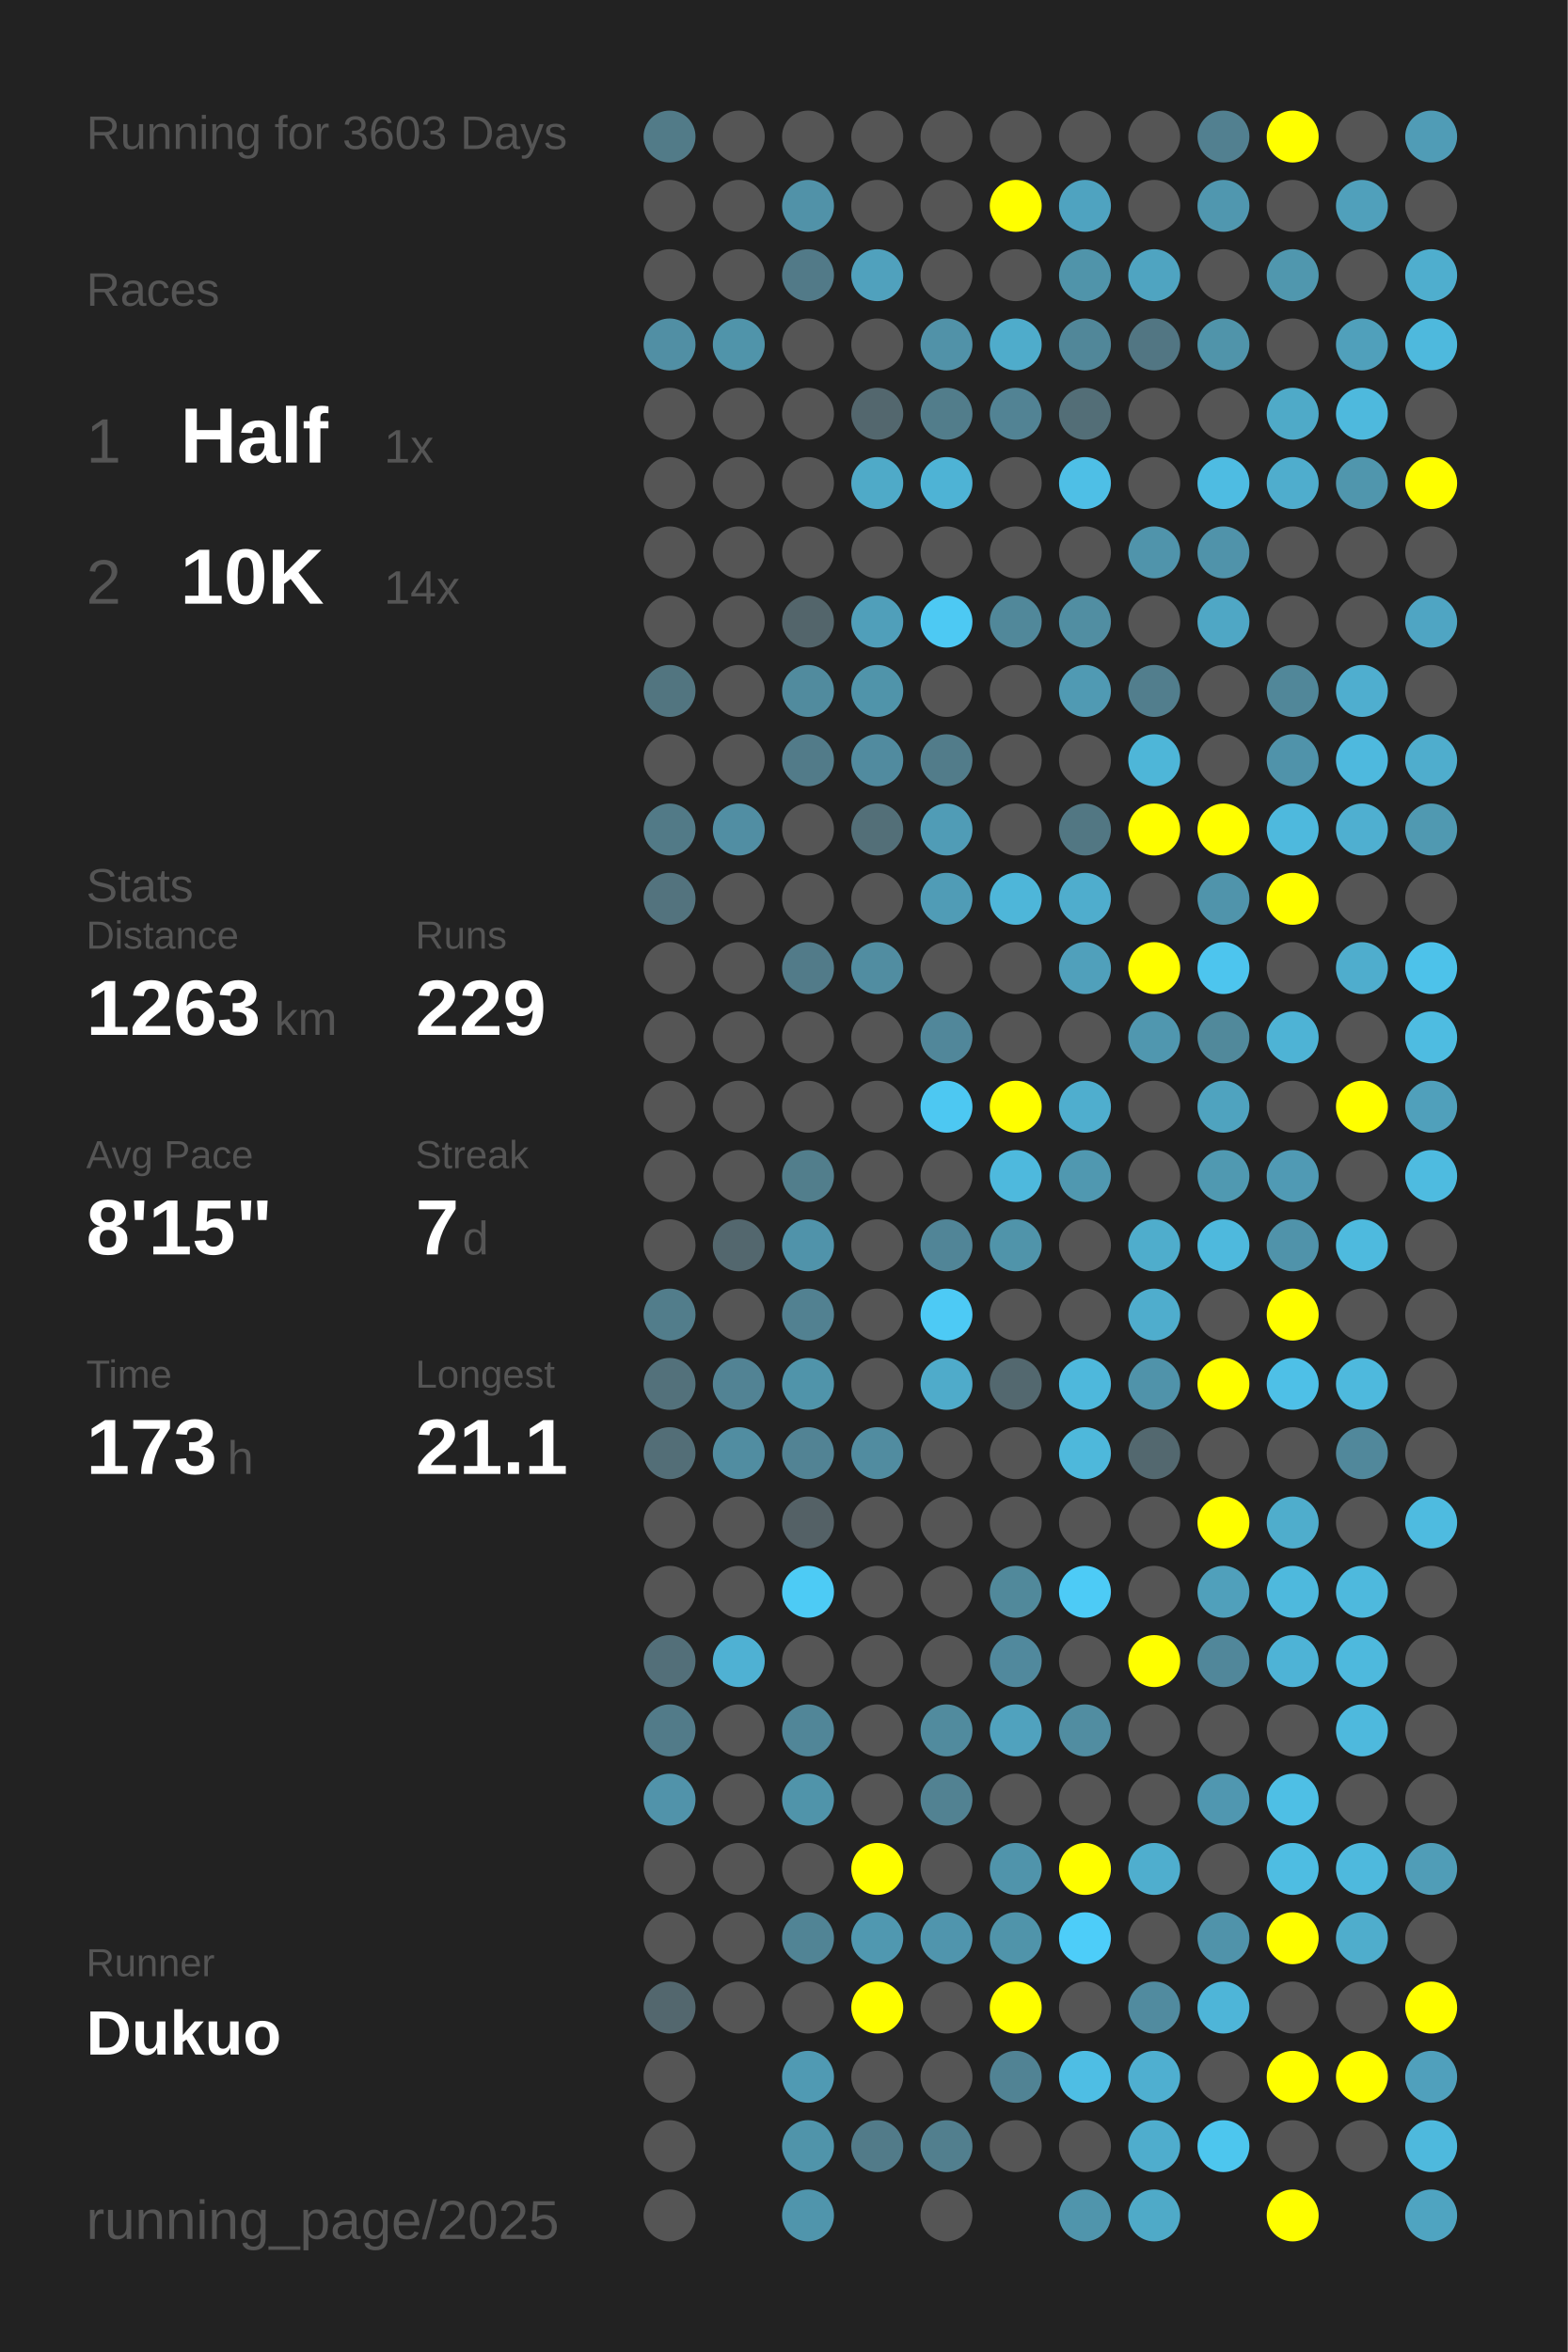
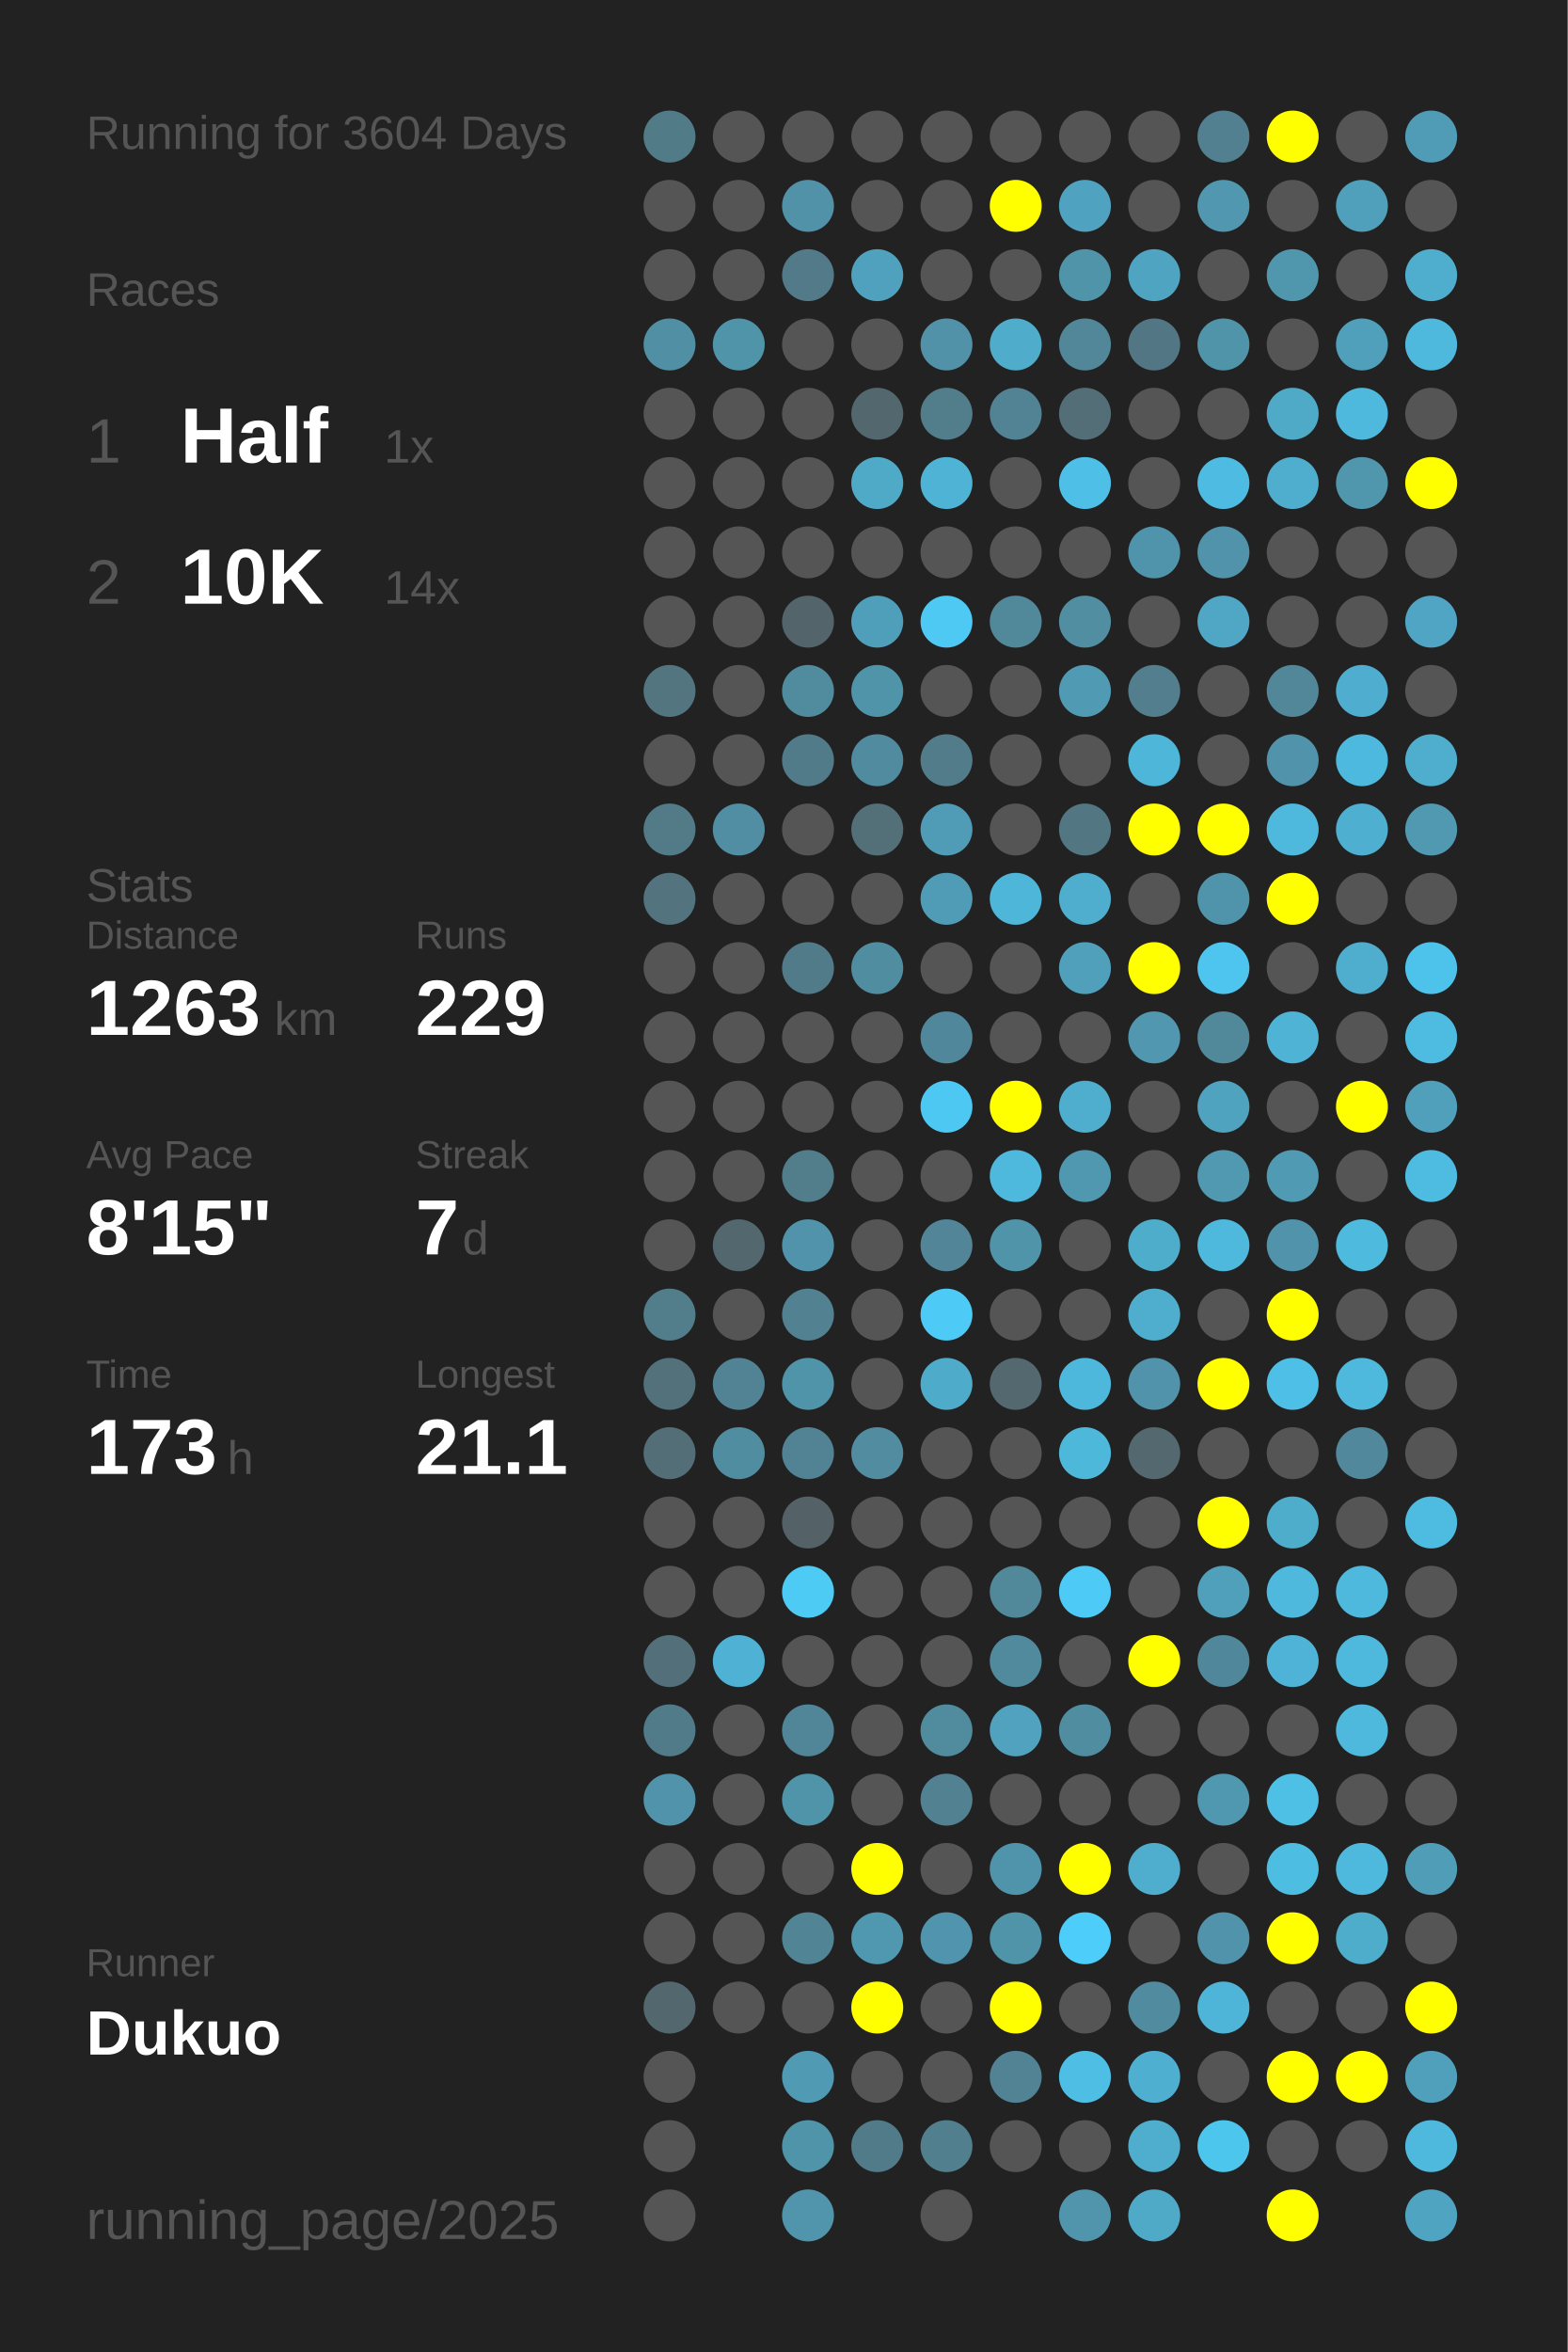
<svg xmlns="http://www.w3.org/2000/svg" baseProfile="full" height="300mm" version="1.1" viewBox="0,0,200,300" width="200mm">
  <defs />
  <rect fill="#222222" height="300" width="200" x="0" y="0" />
-   <text fill="#555555" style="font-size:6px; font-family:Arial;" x="11" y="19">Running for 3603 Days</text>
+   <text fill="#555555" style="font-size:6px; font-family:Arial;" x="11" y="19">Running for 3604 Days</text>
  <text fill="#555555" style="font-size:6px; font-family:Arial;" x="11" y="39">Races</text>
  <text fill="#555555" style="font-size:8px; font-family:Arial;" x="11" y="59">1</text>
  <text fill="#FFFFFF" style="font-size:10px; font-family:Arial; font-weight:bold;" x="23" y="59">Half</text>
  <text fill="#555555" style="font-size:6px; font-family:Arial;" x="49" y="59">1x</text>
  <text fill="#555555" style="font-size:8px; font-family:Arial;" x="11" y="77">2</text>
  <text fill="#FFFFFF" style="font-size:10px; font-family:Arial; font-weight:bold;" x="23" y="77">10K</text>
  <text fill="#555555" style="font-size:6px; font-family:Arial;" x="49" y="77">14x</text>
  <text fill="#555555" style="font-size:6px; font-family:Arial;" x="11" y="115">Stats</text>
  <text fill="#555555" style="font-size:5px; font-family:Arial;" x="11" y="121">Distance</text>
  <text fill="#FFFFFF" style="font-size:10px; font-family:Arial; font-weight:bold;" x="11" y="132">1263</text>
  <text fill="#555555" style="font-size:6px; font-family:Arial;" x="35" y="132">km</text>
  <text fill="#555555" style="font-size:5px; font-family:Arial;" x="53" y="121">Runs</text>
  <text fill="#FFFFFF" style="font-size:10px; font-family:Arial; font-weight:bold;" x="53" y="132">229</text>
  <text fill="#555555" style="font-size:5px; font-family:Arial;" x="11" y="149">Avg Pace</text>
  <text fill="#FFFFFF" style="font-size:10px; font-family:Arial; font-weight:bold;" x="11" y="160">8'15"</text>
  <text fill="#555555" style="font-size:5px; font-family:Arial;" x="53" y="149">Streak</text>
  <text fill="#FFFFFF" style="font-size:10px; font-family:Arial; font-weight:bold;" x="53" y="160">7</text>
  <text fill="#555555" style="font-size:6px; font-family:Arial;" x="59" y="160">d</text>
  <text fill="#555555" style="font-size:5px; font-family:Arial;" x="11" y="177">Time</text>
  <text fill="#FFFFFF" style="font-size:10px; font-family:Arial; font-weight:bold;" x="11" y="188">173</text>
  <text fill="#555555" style="font-size:6px; font-family:Arial;" x="29" y="188">h</text>
  <text fill="#555555" style="font-size:5px; font-family:Arial;" x="53" y="177">Longest</text>
  <text fill="#FFFFFF" style="font-size:10px; font-family:Arial; font-weight:bold;" x="53" y="188">21.1</text>
  <text fill="#555555" style="font-size:5px; font-family:Arial;" x="11" y="252.065">Runner</text>
  <text fill="#FFFFFF" style="font-size:8px; font-family:Arial; font-weight:bold;" x="11" y="262.065">Dukuo</text>
  <text fill="#555555" style="font-size:7px; font-family:Arial;" x="11" y="285.581">running_page/2025</text>
  <circle cx="85.417" cy="17.419" fill="#527b88" r="3.312" />
  <circle cx="85.417" cy="26.258" fill="#555555" r="3.312" />
  <circle cx="85.417" cy="35.097" fill="#555555" r="3.312" />
  <circle cx="85.417" cy="43.935" fill="#518fa4" r="3.312" />
  <circle cx="85.417" cy="52.774" fill="#555555" r="3.312" />
  <circle cx="85.417" cy="61.613" fill="#555555" r="3.312" />
  <circle cx="85.417" cy="70.452" fill="#555555" r="3.312" />
  <circle cx="85.417" cy="79.29" fill="#555555" r="3.312" />
  <circle cx="85.417" cy="88.129" fill="#527580" r="3.312" />
  <circle cx="85.417" cy="96.968" fill="#555555" r="3.312" />
  <circle cx="85.417" cy="105.806" fill="#527a87" r="3.312" />
  <circle cx="85.417" cy="114.645" fill="#53737e" r="3.312" />
  <circle cx="85.417" cy="123.484" fill="#555555" r="3.312" />
  <circle cx="85.417" cy="132.323" fill="#555555" r="3.312" />
  <circle cx="85.417" cy="141.161" fill="#555555" r="3.312" />
  <circle cx="85.417" cy="150" fill="#555555" r="3.312" />
  <circle cx="85.417" cy="158.839" fill="#555555" r="3.312" />
  <circle cx="85.417" cy="167.677" fill="#527d8b" r="3.312" />
  <circle cx="85.417" cy="176.516" fill="#53717b" r="3.312" />
  <circle cx="85.417" cy="185.355" fill="#536e77" r="3.312" />
  <circle cx="85.417" cy="194.194" fill="#555555" r="3.312" />
  <circle cx="85.417" cy="203.032" fill="#555555" r="3.312" />
  <circle cx="85.417" cy="211.871" fill="#536f79" r="3.312" />
  <circle cx="85.417" cy="220.71" fill="#527b89" r="3.312" />
  <circle cx="85.417" cy="229.548" fill="#5193aa" r="3.312" />
  <circle cx="85.417" cy="238.387" fill="#555555" r="3.312" />
  <circle cx="85.417" cy="247.226" fill="#555555" r="3.312" />
  <circle cx="85.417" cy="256.065" fill="#53676e" r="3.312" />
  <circle cx="85.417" cy="264.903" fill="#555555" r="3.312" />
  <circle cx="85.417" cy="273.742" fill="#555555" r="3.312" />
  <circle cx="85.417" cy="282.581" fill="#555555" r="3.312" />
  <circle cx="94.25" cy="17.419" fill="#555555" r="3.312" />
  <circle cx="94.25" cy="26.258" fill="#555555" r="3.312" />
  <circle cx="94.25" cy="35.097" fill="#555555" r="3.312" />
  <circle cx="94.25" cy="43.935" fill="#5094aa" r="3.312" />
  <circle cx="94.25" cy="52.774" fill="#555555" r="3.312" />
  <circle cx="94.25" cy="61.613" fill="#555555" r="3.312" />
  <circle cx="94.25" cy="70.452" fill="#555555" r="3.312" />
  <circle cx="94.25" cy="79.29" fill="#555555" r="3.312" />
  <circle cx="94.25" cy="88.129" fill="#555555" r="3.312" />
  <circle cx="94.25" cy="96.968" fill="#555555" r="3.312" />
  <circle cx="94.25" cy="105.806" fill="#518ea3" r="3.312" />
  <circle cx="94.25" cy="114.645" fill="#555555" r="3.312" />
  <circle cx="94.25" cy="123.484" fill="#555555" r="3.312" />
  <circle cx="94.25" cy="132.323" fill="#555555" r="3.312" />
  <circle cx="94.25" cy="141.161" fill="#555555" r="3.312" />
  <circle cx="94.25" cy="150" fill="#555555" r="3.312" />
  <circle cx="94.25" cy="158.839" fill="#53676e" r="3.312" />
  <circle cx="94.25" cy="167.677" fill="#555555" r="3.312" />
  <circle cx="94.25" cy="176.516" fill="#528394" r="3.312" />
  <circle cx="94.25" cy="185.355" fill="#518da1" r="3.312" />
  <circle cx="94.25" cy="194.194" fill="#555555" r="3.312" />
  <circle cx="94.25" cy="203.032" fill="#555555" r="3.312" />
  <circle cx="94.25" cy="211.871" fill="#4fb1d3" r="3.312" />
  <circle cx="94.25" cy="220.71" fill="#555555" r="3.312" />
  <circle cx="94.25" cy="229.548" fill="#555555" r="3.312" />
  <circle cx="94.25" cy="238.387" fill="#555555" r="3.312" />
  <circle cx="94.25" cy="247.226" fill="#555555" r="3.312" />
  <circle cx="94.25" cy="256.065" fill="#555555" r="3.312" />
  <circle cx="103.083" cy="17.419" fill="#555555" r="3.312" />
  <circle cx="103.083" cy="26.258" fill="#5192a8" r="3.312" />
  <circle cx="103.083" cy="35.097" fill="#527a88" r="3.312" />
  <circle cx="103.083" cy="43.935" fill="#555555" r="3.312" />
  <circle cx="103.083" cy="52.774" fill="#555555" r="3.312" />
  <circle cx="103.083" cy="61.613" fill="#555555" r="3.312" />
  <circle cx="103.083" cy="70.452" fill="#555555" r="3.312" />
  <circle cx="103.083" cy="79.29" fill="#53656b" r="3.312" />
  <circle cx="103.083" cy="88.129" fill="#518b9e" r="3.312" />
  <circle cx="103.083" cy="96.968" fill="#527b89" r="3.312" />
  <circle cx="103.083" cy="105.806" fill="#555555" r="3.312" />
  <circle cx="103.083" cy="114.645" fill="#555555" r="3.312" />
  <circle cx="103.083" cy="123.484" fill="#527b89" r="3.312" />
  <circle cx="103.083" cy="132.323" fill="#555555" r="3.312" />
  <circle cx="103.083" cy="141.161" fill="#555555" r="3.312" />
  <circle cx="103.083" cy="150" fill="#527e8c" r="3.312" />
  <circle cx="103.083" cy="158.839" fill="#5093aa" r="3.312" />
  <circle cx="103.083" cy="167.677" fill="#528191" r="3.312" />
  <circle cx="103.083" cy="176.516" fill="#5094aa" r="3.312" />
  <circle cx="103.083" cy="185.355" fill="#528394" r="3.312" />
  <circle cx="103.083" cy="194.194" fill="#546166" r="3.312" />
  <circle cx="103.083" cy="203.032" fill="#4dcbf5" r="3.312" />
  <circle cx="103.083" cy="211.871" fill="#555555" r="3.312" />
  <circle cx="103.083" cy="220.71" fill="#518698" r="3.312" />
  <circle cx="103.083" cy="229.548" fill="#5094aa" r="3.312" />
  <circle cx="103.083" cy="238.387" fill="#555555" r="3.312" />
  <circle cx="103.083" cy="247.226" fill="#518495" r="3.312" />
  <circle cx="103.083" cy="256.065" fill="#555555" r="3.312" />
  <circle cx="103.083" cy="264.903" fill="#509ab3" r="3.312" />
  <circle cx="103.083" cy="273.742" fill="#5094aa" r="3.312" />
  <circle cx="103.083" cy="282.581" fill="#5095ac" r="3.312" />
  <circle cx="111.917" cy="17.419" fill="#555555" r="3.312" />
  <circle cx="111.917" cy="26.258" fill="#555555" r="3.312" />
  <circle cx="111.917" cy="35.097" fill="#50a1bd" r="3.312" />
  <circle cx="111.917" cy="43.935" fill="#555555" r="3.312" />
  <circle cx="111.917" cy="52.774" fill="#53676e" r="3.312" />
  <circle cx="111.917" cy="61.613" fill="#4faac8" r="3.312" />
  <circle cx="111.917" cy="70.452" fill="#555555" r="3.312" />
  <circle cx="111.917" cy="79.29" fill="#509fba" r="3.312" />
  <circle cx="111.917" cy="88.129" fill="#5094aa" r="3.312" />
  <circle cx="111.917" cy="96.968" fill="#518b9f" r="3.312" />
  <circle cx="111.917" cy="105.806" fill="#536f78" r="3.312" />
  <circle cx="111.917" cy="114.645" fill="#555555" r="3.312" />
  <circle cx="111.917" cy="123.484" fill="#518da1" r="3.312" />
  <circle cx="111.917" cy="132.323" fill="#555555" r="3.312" />
  <circle cx="111.917" cy="141.161" fill="#555555" r="3.312" />
  <circle cx="111.917" cy="150" fill="#555555" r="3.312" />
  <circle cx="111.917" cy="158.839" fill="#555555" r="3.312" />
  <circle cx="111.917" cy="167.677" fill="#555555" r="3.312" />
  <circle cx="111.917" cy="176.516" fill="#555555" r="3.312" />
  <circle cx="111.917" cy="185.355" fill="#518ca0" r="3.312" />
  <circle cx="111.917" cy="194.194" fill="#555555" r="3.312" />
  <circle cx="111.917" cy="203.032" fill="#555555" r="3.312" />
  <circle cx="111.917" cy="211.871" fill="#555555" r="3.312" />
  <circle cx="111.917" cy="220.71" fill="#555555" r="3.312" />
  <circle cx="111.917" cy="229.548" fill="#555555" r="3.312" />
  <circle cx="111.917" cy="238.387" fill="#FFFF00" r="3.312" />
  <circle cx="111.917" cy="247.226" fill="#5098b0" r="3.312" />
  <circle cx="111.917" cy="256.065" fill="#FFFF00" r="3.312" />
  <circle cx="111.917" cy="264.903" fill="#555555" r="3.312" />
  <circle cx="111.917" cy="273.742" fill="#527b89" r="3.312" />
  <circle cx="120.75" cy="17.419" fill="#555555" r="3.312" />
  <circle cx="120.75" cy="26.258" fill="#555555" r="3.312" />
  <circle cx="120.75" cy="35.097" fill="#555555" r="3.312" />
  <circle cx="120.75" cy="43.935" fill="#5192a8" r="3.312" />
  <circle cx="120.75" cy="52.774" fill="#527d8b" r="3.312" />
  <circle cx="120.75" cy="61.613" fill="#4eb3d5" r="3.312" />
  <circle cx="120.75" cy="70.452" fill="#555555" r="3.312" />
  <circle cx="120.75" cy="79.29" fill="#4dc9f3" r="3.312" />
  <circle cx="120.75" cy="88.129" fill="#555555" r="3.312" />
  <circle cx="120.75" cy="96.968" fill="#527c8a" r="3.312" />
  <circle cx="120.75" cy="105.806" fill="#509cb6" r="3.312" />
  <circle cx="120.75" cy="114.645" fill="#509cb6" r="3.312" />
  <circle cx="120.75" cy="123.484" fill="#555555" r="3.312" />
  <circle cx="120.75" cy="132.323" fill="#51879a" r="3.312" />
  <circle cx="120.75" cy="141.161" fill="#4dc8f2" r="3.312" />
  <circle cx="120.75" cy="150" fill="#555555" r="3.312" />
  <circle cx="120.75" cy="158.839" fill="#518597" r="3.312" />
  <circle cx="120.75" cy="167.677" fill="#4dcaf5" r="3.312" />
  <circle cx="120.75" cy="176.516" fill="#4fabca" r="3.312" />
  <circle cx="120.75" cy="185.355" fill="#555555" r="3.312" />
  <circle cx="120.75" cy="194.194" fill="#555555" r="3.312" />
  <circle cx="120.75" cy="203.032" fill="#555555" r="3.312" />
  <circle cx="120.75" cy="211.871" fill="#555555" r="3.312" />
  <circle cx="120.75" cy="220.71" fill="#518b9e" r="3.312" />
  <circle cx="120.75" cy="229.548" fill="#528292" r="3.312" />
  <circle cx="120.75" cy="238.387" fill="#555555" r="3.312" />
  <circle cx="120.75" cy="247.226" fill="#5095ad" r="3.312" />
  <circle cx="120.75" cy="256.065" fill="#555555" r="3.312" />
  <circle cx="120.75" cy="264.903" fill="#555555" r="3.312" />
  <circle cx="120.75" cy="273.742" fill="#527f8e" r="3.312" />
  <circle cx="120.75" cy="282.581" fill="#555555" r="3.312" />
  <circle cx="129.583" cy="17.419" fill="#555555" r="3.312" />
  <circle cx="129.583" cy="26.258" fill="#FFFF00" r="3.312" />
  <circle cx="129.583" cy="35.097" fill="#555555" r="3.312" />
  <circle cx="129.583" cy="43.935" fill="#4faccb" r="3.312" />
  <circle cx="129.583" cy="52.774" fill="#528394" r="3.312" />
  <circle cx="129.583" cy="61.613" fill="#555555" r="3.312" />
  <circle cx="129.583" cy="70.452" fill="#555555" r="3.312" />
  <circle cx="129.583" cy="79.29" fill="#51889a" r="3.312" />
  <circle cx="129.583" cy="88.129" fill="#555555" r="3.312" />
  <circle cx="129.583" cy="96.968" fill="#555555" r="3.312" />
  <circle cx="129.583" cy="105.806" fill="#555555" r="3.312" />
  <circle cx="129.583" cy="114.645" fill="#4eb6d9" r="3.312" />
  <circle cx="129.583" cy="123.484" fill="#555555" r="3.312" />
  <circle cx="129.583" cy="132.323" fill="#555555" r="3.312" />
  <circle cx="129.583" cy="141.161" fill="#FFFF00" r="3.312" />
  <circle cx="129.583" cy="150" fill="#4eb9dd" r="3.312" />
  <circle cx="129.583" cy="158.839" fill="#5094aa" r="3.312" />
  <circle cx="129.583" cy="167.677" fill="#555555" r="3.312" />
  <circle cx="129.583" cy="176.516" fill="#53686f" r="3.312" />
  <circle cx="129.583" cy="185.355" fill="#555555" r="3.312" />
  <circle cx="129.583" cy="194.194" fill="#555555" r="3.312" />
  <circle cx="129.583" cy="203.032" fill="#51899b" r="3.312" />
  <circle cx="129.583" cy="211.871" fill="#51899d" r="3.312" />
  <circle cx="129.583" cy="220.71" fill="#50a2be" r="3.312" />
  <circle cx="129.583" cy="229.548" fill="#555555" r="3.312" />
  <circle cx="129.583" cy="238.387" fill="#5094ab" r="3.312" />
  <circle cx="129.583" cy="247.226" fill="#5094aa" r="3.312" />
  <circle cx="129.583" cy="256.065" fill="#FFFF00" r="3.312" />
  <circle cx="129.583" cy="264.903" fill="#518394" r="3.312" />
  <circle cx="129.583" cy="273.742" fill="#555555" r="3.312" />
  <circle cx="138.417" cy="17.419" fill="#555555" r="3.312" />
  <circle cx="138.417" cy="26.258" fill="#4fa3c0" r="3.312" />
  <circle cx="138.417" cy="35.097" fill="#5094aa" r="3.312" />
  <circle cx="138.417" cy="43.935" fill="#518799" r="3.312" />
  <circle cx="138.417" cy="52.774" fill="#536e77" r="3.312" />
  <circle cx="138.417" cy="61.613" fill="#4ebfe6" r="3.312" />
  <circle cx="138.417" cy="70.452" fill="#555555" r="3.312" />
  <circle cx="138.417" cy="79.29" fill="#518ea2" r="3.312" />
  <circle cx="138.417" cy="88.129" fill="#509ab3" r="3.312" />
  <circle cx="138.417" cy="96.968" fill="#555555" r="3.312" />
  <circle cx="138.417" cy="105.806" fill="#527783" r="3.312" />
  <circle cx="138.417" cy="114.645" fill="#4fadcd" r="3.312" />
  <circle cx="138.417" cy="123.484" fill="#50a0bb" r="3.312" />
  <circle cx="138.417" cy="132.323" fill="#555555" r="3.312" />
  <circle cx="138.417" cy="141.161" fill="#4faece" r="3.312" />
  <circle cx="138.417" cy="150" fill="#5098b0" r="3.312" />
  <circle cx="138.417" cy="158.839" fill="#555555" r="3.312" />
  <circle cx="138.417" cy="167.677" fill="#555555" r="3.312" />
  <circle cx="138.417" cy="176.516" fill="#4eb8dc" r="3.312" />
  <circle cx="138.417" cy="185.355" fill="#4eb8db" r="3.312" />
  <circle cx="138.417" cy="194.194" fill="#555555" r="3.312" />
  <circle cx="138.417" cy="203.032" fill="#4dcbf6" r="3.312" />
  <circle cx="138.417" cy="211.871" fill="#555555" r="3.312" />
  <circle cx="138.417" cy="220.71" fill="#518da1" r="3.312" />
  <circle cx="138.417" cy="229.548" fill="#555555" r="3.312" />
  <circle cx="138.417" cy="238.387" fill="#FFFF00" r="3.312" />
  <circle cx="138.417" cy="247.226" fill="#4dcdf9" r="3.312" />
  <circle cx="138.417" cy="256.065" fill="#555555" r="3.312" />
  <circle cx="138.417" cy="264.903" fill="#4ebee4" r="3.312" />
  <circle cx="138.417" cy="273.742" fill="#555555" r="3.312" />
  <circle cx="138.417" cy="282.581" fill="#5095ac" r="3.312" />
  <circle cx="147.25" cy="17.419" fill="#555555" r="3.312" />
  <circle cx="147.25" cy="26.258" fill="#555555" r="3.312" />
  <circle cx="147.25" cy="35.097" fill="#4fa4c1" r="3.312" />
  <circle cx="147.25" cy="43.935" fill="#527683" r="3.312" />
  <circle cx="147.25" cy="52.774" fill="#555555" r="3.312" />
  <circle cx="147.25" cy="61.613" fill="#555555" r="3.312" />
  <circle cx="147.25" cy="70.452" fill="#5094ab" r="3.312" />
  <circle cx="147.25" cy="79.29" fill="#555555" r="3.312" />
  <circle cx="147.25" cy="88.129" fill="#527e8d" r="3.312" />
  <circle cx="147.25" cy="96.968" fill="#4eb6d8" r="3.312" />
  <circle cx="147.25" cy="105.806" fill="#FFFF00" r="3.312" />
  <circle cx="147.25" cy="114.645" fill="#555555" r="3.312" />
  <circle cx="147.25" cy="123.484" fill="#FFFF00" r="3.312" />
  <circle cx="147.25" cy="132.323" fill="#5097af" r="3.312" />
  <circle cx="147.25" cy="141.161" fill="#555555" r="3.312" />
  <circle cx="147.25" cy="150" fill="#555555" r="3.312" />
  <circle cx="147.25" cy="158.839" fill="#4fadcc" r="3.312" />
  <circle cx="147.25" cy="167.677" fill="#4fadcd" r="3.312" />
  <circle cx="147.25" cy="176.516" fill="#5093aa" r="3.312" />
  <circle cx="147.25" cy="185.355" fill="#53686f" r="3.312" />
  <circle cx="147.25" cy="194.194" fill="#555555" r="3.312" />
  <circle cx="147.25" cy="203.032" fill="#555555" r="3.312" />
  <circle cx="147.25" cy="211.871" fill="#FFFF00" r="3.312" />
  <circle cx="147.25" cy="220.71" fill="#555555" r="3.312" />
  <circle cx="147.25" cy="229.548" fill="#555555" r="3.312" />
  <circle cx="147.25" cy="238.387" fill="#4faece" r="3.312" />
  <circle cx="147.25" cy="247.226" fill="#555555" r="3.312" />
  <circle cx="147.25" cy="256.065" fill="#518b9f" r="3.312" />
  <circle cx="147.25" cy="264.903" fill="#4fafd0" r="3.312" />
  <circle cx="147.25" cy="273.742" fill="#4fadcd" r="3.312" />
  <circle cx="147.25" cy="282.581" fill="#4faac8" r="3.312" />
  <circle cx="156.083" cy="17.419" fill="#528090" r="3.312" />
  <circle cx="156.083" cy="26.258" fill="#5097af" r="3.312" />
  <circle cx="156.083" cy="35.097" fill="#555555" r="3.312" />
  <circle cx="156.083" cy="43.935" fill="#5094aa" r="3.312" />
  <circle cx="156.083" cy="52.774" fill="#555555" r="3.312" />
  <circle cx="156.083" cy="61.613" fill="#4ebce2" r="3.312" />
  <circle cx="156.083" cy="70.452" fill="#5093aa" r="3.312" />
  <circle cx="156.083" cy="79.29" fill="#4fa7c5" r="3.312" />
  <circle cx="156.083" cy="88.129" fill="#555555" r="3.312" />
  <circle cx="156.083" cy="96.968" fill="#555555" r="3.312" />
  <circle cx="156.083" cy="105.806" fill="#FFFF00" r="3.312" />
  <circle cx="156.083" cy="114.645" fill="#5094ab" r="3.312" />
  <circle cx="156.083" cy="123.484" fill="#4dc5ee" r="3.312" />
  <circle cx="156.083" cy="132.323" fill="#51899b" r="3.312" />
  <circle cx="156.083" cy="141.161" fill="#4fa3bf" r="3.312" />
  <circle cx="156.083" cy="150" fill="#5099b1" r="3.312" />
  <circle cx="156.083" cy="158.839" fill="#4eb9dd" r="3.312" />
  <circle cx="156.083" cy="167.677" fill="#555555" r="3.312" />
  <circle cx="156.083" cy="176.516" fill="#FFFF00" r="3.312" />
  <circle cx="156.083" cy="185.355" fill="#555555" r="3.312" />
  <circle cx="156.083" cy="194.194" fill="#FFFF00" r="3.312" />
  <circle cx="156.083" cy="203.032" fill="#50a0bb" r="3.312" />
  <circle cx="156.083" cy="211.871" fill="#51879a" r="3.312" />
  <circle cx="156.083" cy="220.71" fill="#555555" r="3.312" />
  <circle cx="156.083" cy="229.548" fill="#5097b0" r="3.312" />
  <circle cx="156.083" cy="238.387" fill="#555555" r="3.312" />
  <circle cx="156.083" cy="247.226" fill="#5093aa" r="3.312" />
  <circle cx="156.083" cy="256.065" fill="#4eb5d8" r="3.312" />
  <circle cx="156.083" cy="264.903" fill="#555555" r="3.312" />
  <circle cx="156.083" cy="273.742" fill="#4dc6ee" r="3.312" />
  <circle cx="164.917" cy="17.419" fill="#FFFF00" r="3.312" />
  <circle cx="164.917" cy="26.258" fill="#555555" r="3.312" />
  <circle cx="164.917" cy="35.097" fill="#5097ae" r="3.312" />
  <circle cx="164.917" cy="43.935" fill="#555555" r="3.312" />
  <circle cx="164.917" cy="52.774" fill="#4faac8" r="3.312" />
  <circle cx="164.917" cy="61.613" fill="#4fadcd" r="3.312" />
  <circle cx="164.917" cy="70.452" fill="#555555" r="3.312" />
  <circle cx="164.917" cy="79.29" fill="#555555" r="3.312" />
  <circle cx="164.917" cy="88.129" fill="#518799" r="3.312" />
  <circle cx="164.917" cy="96.968" fill="#5093aa" r="3.312" />
  <circle cx="164.917" cy="105.806" fill="#4eb9dd" r="3.312" />
  <circle cx="164.917" cy="114.645" fill="#FFFF00" r="3.312" />
  <circle cx="164.917" cy="123.484" fill="#555555" r="3.312" />
  <circle cx="164.917" cy="132.323" fill="#4eb3d5" r="3.312" />
  <circle cx="164.917" cy="141.161" fill="#555555" r="3.312" />
  <circle cx="164.917" cy="150" fill="#509ab4" r="3.312" />
  <circle cx="164.917" cy="158.839" fill="#5093aa" r="3.312" />
  <circle cx="164.917" cy="167.677" fill="#FFFF00" r="3.312" />
  <circle cx="164.917" cy="176.516" fill="#4ec0e7" r="3.312" />
  <circle cx="164.917" cy="185.355" fill="#555555" r="3.312" />
  <circle cx="164.917" cy="194.194" fill="#4fadcc" r="3.312" />
  <circle cx="164.917" cy="203.032" fill="#4eb9dd" r="3.312" />
  <circle cx="164.917" cy="211.871" fill="#4eb3d6" r="3.312" />
  <circle cx="164.917" cy="220.71" fill="#555555" r="3.312" />
  <circle cx="164.917" cy="229.548" fill="#4ebfe5" r="3.312" />
  <circle cx="164.917" cy="238.387" fill="#4ebde2" r="3.312" />
  <circle cx="164.917" cy="247.226" fill="#FFFF00" r="3.312" />
  <circle cx="164.917" cy="256.065" fill="#555555" r="3.312" />
  <circle cx="164.917" cy="264.903" fill="#FFFF00" r="3.312" />
  <circle cx="164.917" cy="273.742" fill="#555555" r="3.312" />
  <circle cx="164.917" cy="282.581" fill="#FFFF00" r="3.312" />
  <circle cx="173.75" cy="17.419" fill="#555555" r="3.312" />
  <circle cx="173.75" cy="26.258" fill="#50a0bb" r="3.312" />
  <circle cx="173.75" cy="35.097" fill="#555555" r="3.312" />
  <circle cx="173.75" cy="43.935" fill="#50a0bb" r="3.312" />
  <circle cx="173.75" cy="52.774" fill="#4eb9dd" r="3.312" />
  <circle cx="173.75" cy="61.613" fill="#5096ad" r="3.312" />
  <circle cx="173.75" cy="70.452" fill="#555555" r="3.312" />
  <circle cx="173.75" cy="79.29" fill="#555555" r="3.312" />
  <circle cx="173.75" cy="88.129" fill="#4faecf" r="3.312" />
  <circle cx="173.75" cy="96.968" fill="#4eb9de" r="3.312" />
  <circle cx="173.75" cy="105.806" fill="#4fafd0" r="3.312" />
  <circle cx="173.75" cy="114.645" fill="#555555" r="3.312" />
  <circle cx="173.75" cy="123.484" fill="#4fadcd" r="3.312" />
  <circle cx="173.75" cy="132.323" fill="#555555" r="3.312" />
  <circle cx="173.75" cy="141.161" fill="#FFFF00" r="3.312" />
  <circle cx="173.75" cy="150" fill="#555555" r="3.312" />
  <circle cx="173.75" cy="158.839" fill="#4ebade" r="3.312" />
  <circle cx="173.75" cy="167.677" fill="#555555" r="3.312" />
  <circle cx="173.75" cy="176.516" fill="#4eb9dd" r="3.312" />
  <circle cx="173.75" cy="185.355" fill="#51889b" r="3.312" />
  <circle cx="173.75" cy="194.194" fill="#555555" r="3.312" />
  <circle cx="173.75" cy="203.032" fill="#4eb9dd" r="3.312" />
  <circle cx="173.75" cy="211.871" fill="#4eb9dd" r="3.312" />
  <circle cx="173.75" cy="220.71" fill="#4eb9dd" r="3.312" />
  <circle cx="173.75" cy="229.548" fill="#555555" r="3.312" />
  <circle cx="173.75" cy="238.387" fill="#4eb9dd" r="3.312" />
  <circle cx="173.75" cy="247.226" fill="#4fadcc" r="3.312" />
  <circle cx="173.75" cy="256.065" fill="#555555" r="3.312" />
  <circle cx="173.75" cy="264.903" fill="#FFFF00" r="3.312" />
  <circle cx="173.75" cy="273.742" fill="#555555" r="3.312" />
  <circle cx="182.583" cy="17.419" fill="#509cb6" r="3.312" />
  <circle cx="182.583" cy="26.258" fill="#555555" r="3.312" />
  <circle cx="182.583" cy="35.097" fill="#4faece" r="3.312" />
  <circle cx="182.583" cy="43.935" fill="#4eb9dd" r="3.312" />
  <circle cx="182.583" cy="52.774" fill="#555555" r="3.312" />
  <circle cx="182.583" cy="61.613" fill="#FFFF00" r="3.312" />
  <circle cx="182.583" cy="70.452" fill="#555555" r="3.312" />
  <circle cx="182.583" cy="79.29" fill="#4fa5c3" r="3.312" />
  <circle cx="182.583" cy="88.129" fill="#555555" r="3.312" />
  <circle cx="182.583" cy="96.968" fill="#4fadcd" r="3.312" />
  <circle cx="182.583" cy="105.806" fill="#5099b1" r="3.312" />
  <circle cx="182.583" cy="114.645" fill="#555555" r="3.312" />
  <circle cx="182.583" cy="123.484" fill="#4dc2ea" r="3.312" />
  <circle cx="182.583" cy="132.323" fill="#4ebce1" r="3.312" />
  <circle cx="182.583" cy="141.161" fill="#50a0bb" r="3.312" />
  <circle cx="182.583" cy="150" fill="#4ebbe0" r="3.312" />
  <circle cx="182.583" cy="158.839" fill="#555555" r="3.312" />
  <circle cx="182.583" cy="167.677" fill="#555555" r="3.312" />
  <circle cx="182.583" cy="176.516" fill="#555555" r="3.312" />
  <circle cx="182.583" cy="185.355" fill="#555555" r="3.312" />
  <circle cx="182.583" cy="194.194" fill="#4ebbe0" r="3.312" />
  <circle cx="182.583" cy="203.032" fill="#555555" r="3.312" />
  <circle cx="182.583" cy="211.871" fill="#555555" r="3.312" />
  <circle cx="182.583" cy="220.71" fill="#555555" r="3.312" />
  <circle cx="182.583" cy="229.548" fill="#555555" r="3.312" />
  <circle cx="182.583" cy="238.387" fill="#509db7" r="3.312" />
  <circle cx="182.583" cy="247.226" fill="#555555" r="3.312" />
  <circle cx="182.583" cy="256.065" fill="#FFFF00" r="3.312" />
  <circle cx="182.583" cy="264.903" fill="#50a0bc" r="3.312" />
  <circle cx="182.583" cy="273.742" fill="#4eb9dd" r="3.312" />
  <circle cx="182.583" cy="282.581" fill="#4fa4c1" r="3.312" />
</svg>
